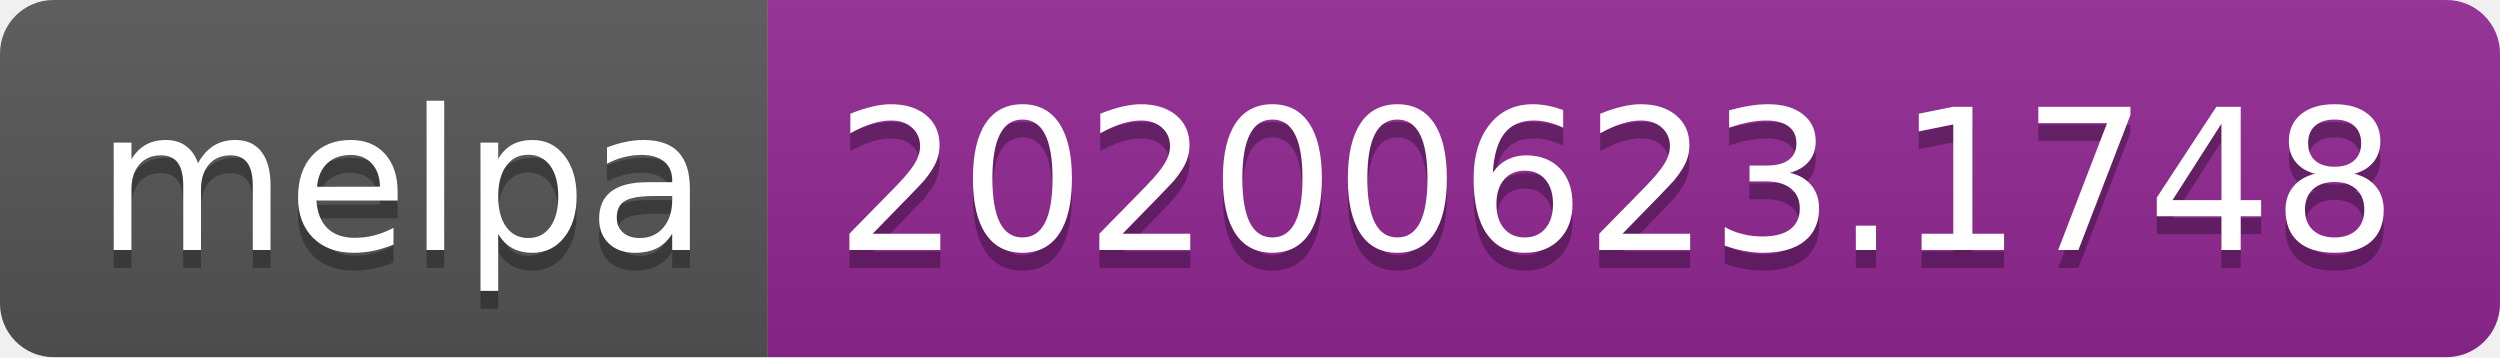
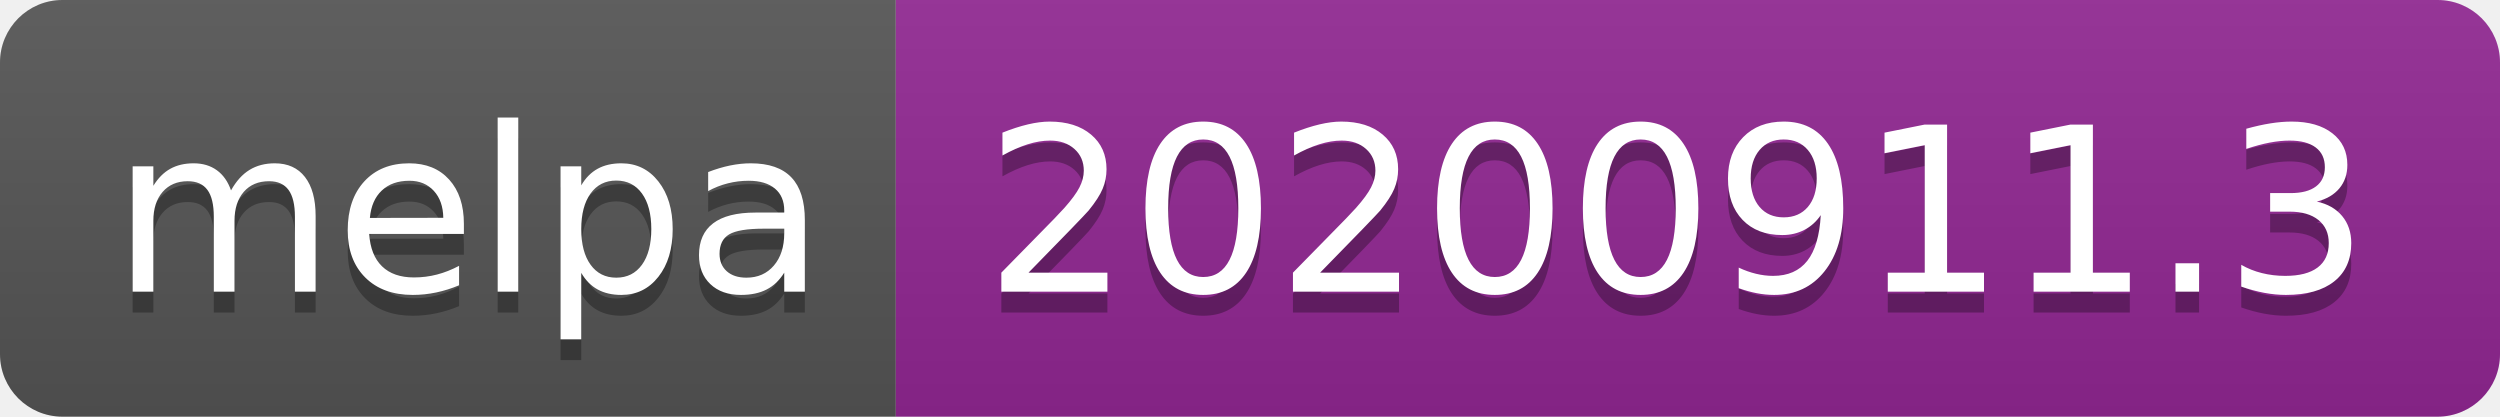
- <svg xmlns="http://www.w3.org/2000/svg" width="140" height="20" role="img" aria-label="melpa: 20200623.1748">
+ <svg xmlns="http://www.w3.org/2000/svg" width="120" height="20" role="img" aria-label="melpa: 20200911.3">
  <linearGradient id="s" x2="0" y2="100%">
    <stop offset="0" stop-color="#bbb" stop-opacity=".1" />
    <stop offset="1" stop-opacity=".1" />
  </linearGradient>
  <clipPath id="r">
-     <rect width="140" height="20" rx="3" fill="#fff" />
+     <rect width="120" height="20" rx="3" fill="#fff" />
  </clipPath>
  <g clip-path="url(#r)">
    <rect width="43" height="20" fill="#555" />
-     <rect x="43" width="97" height="20" fill="#922793" />
-     <rect width="140" height="20" fill="url(#s)" />
+     <rect x="43" width="77" height="20" fill="#922793" />
+     <rect width="120" height="20" fill="url(#s)" />
  </g>
  <g fill="#fff" text-anchor="middle" font-family="Verdana,Geneva,DejaVu Sans,sans-serif" text-rendering="geometricPrecision" font-size="110">
    <text aria-hidden="true" x="225" y="150" fill="#010101" fill-opacity=".3" transform="scale(.1)" textLength="330">melpa</text>
    <text x="225" y="140" transform="scale(.1)" fill="#fff" textLength="330">melpa</text>
-     <text aria-hidden="true" x="905" y="150" fill="#010101" fill-opacity=".3" transform="scale(.1)" textLength="870">20200623.1748</text>
-     <text x="905" y="140" transform="scale(.1)" fill="#fff" textLength="870">20200623.1748</text>
+     <text aria-hidden="true" x="805" y="150" fill="#010101" fill-opacity=".3" transform="scale(.1)" textLength="670">20200911.3</text>
+     <text x="805" y="140" transform="scale(.1)" fill="#fff" textLength="670">20200911.3</text>
  </g>
</svg>
